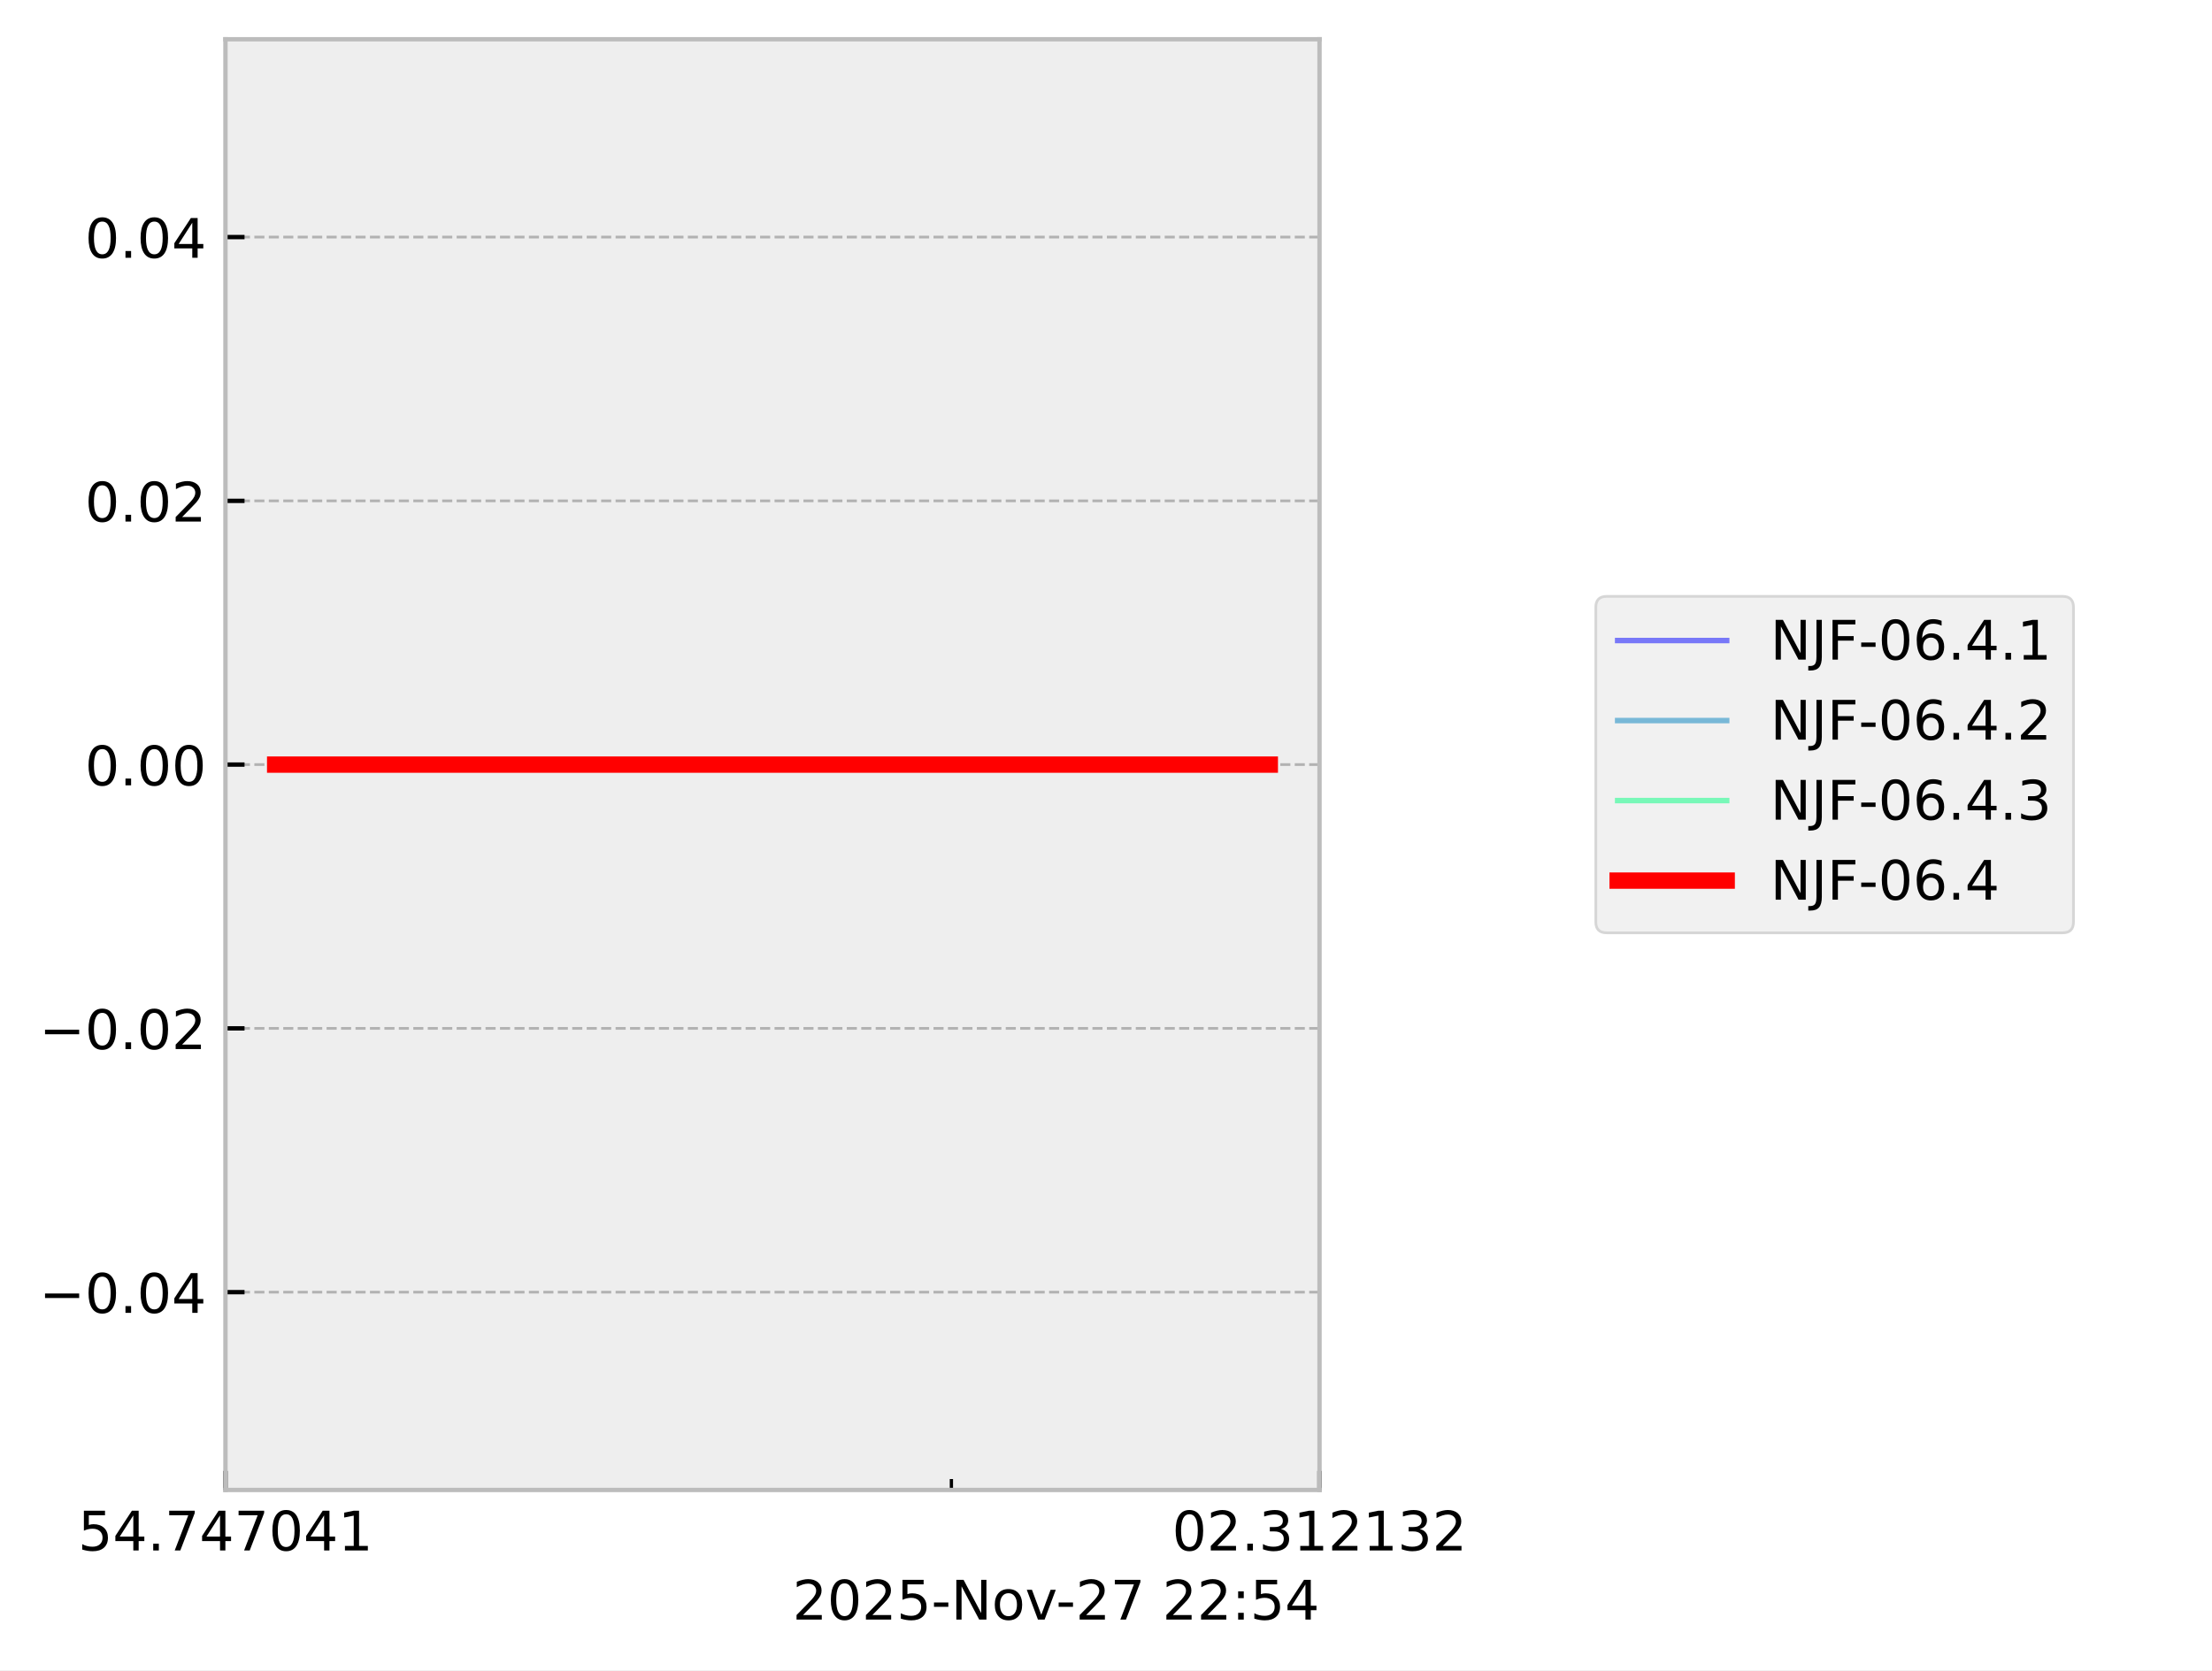
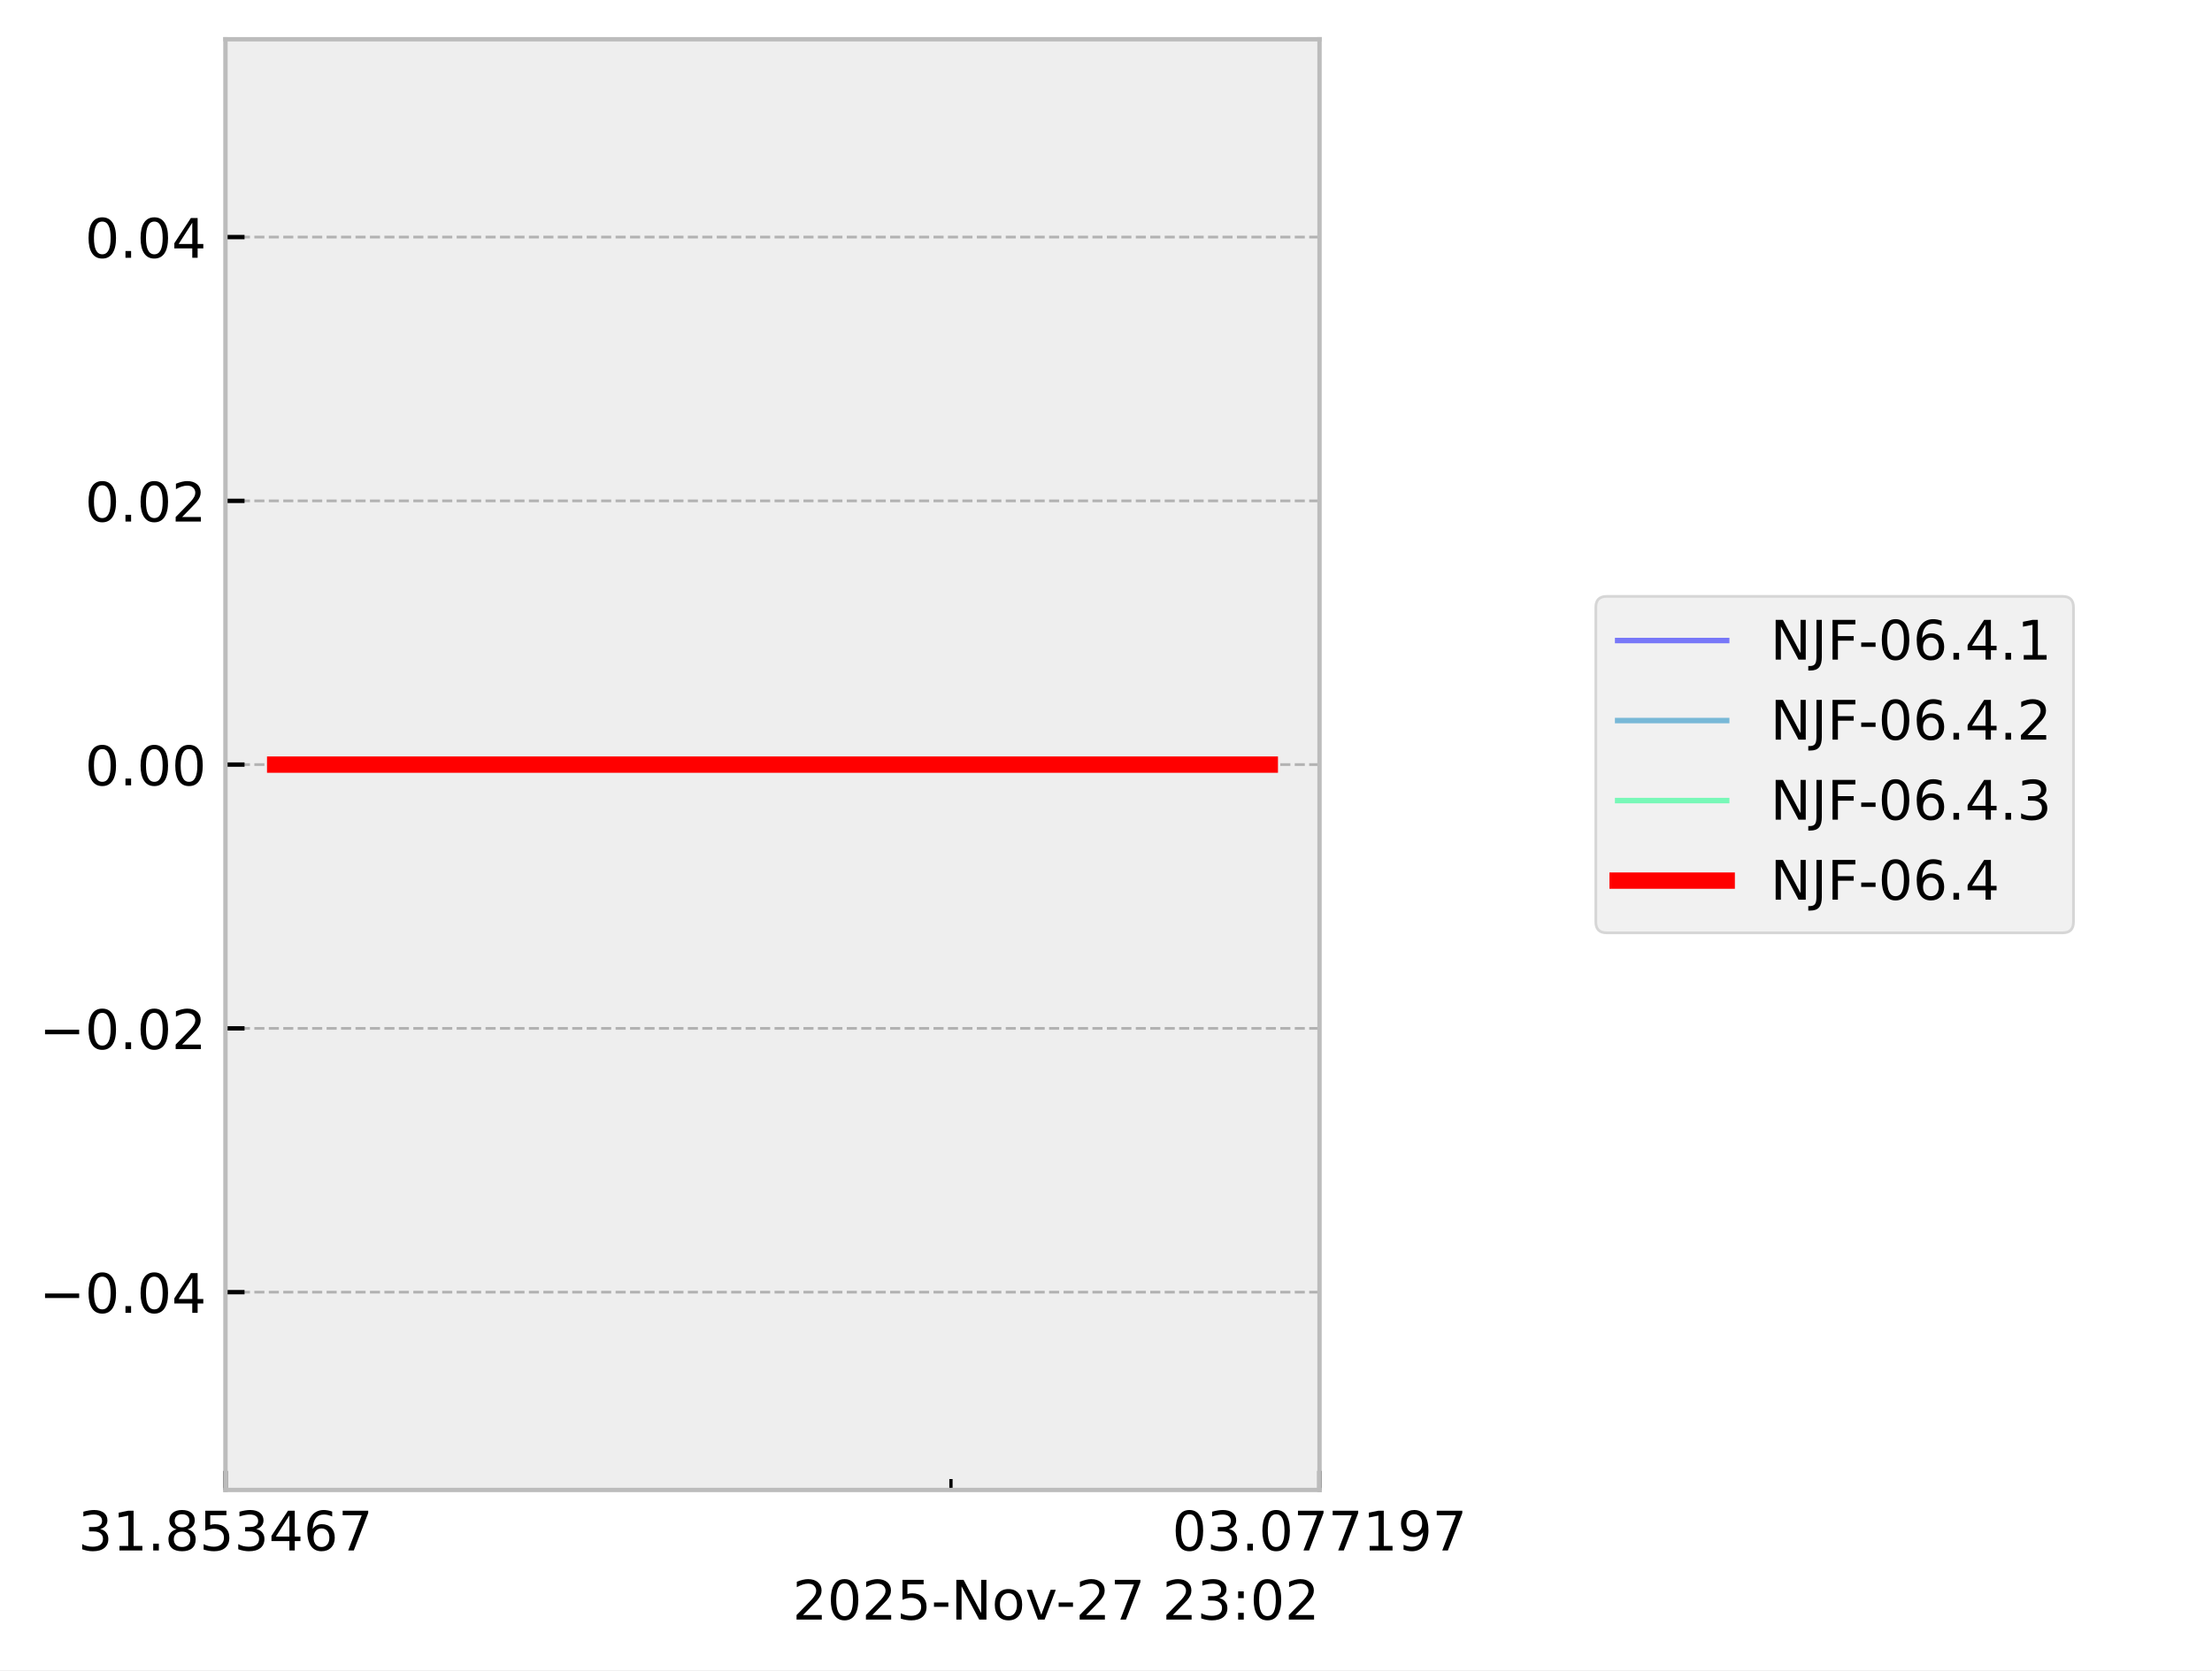
<svg xmlns="http://www.w3.org/2000/svg" xmlns:xlink="http://www.w3.org/1999/xlink" width="405.665pt" height="306.368pt" viewBox="0 0 405.665 306.368" version="1.1">
  <defs>
    <style type="text/css">*{stroke-linejoin: round; stroke-linecap: butt}</style>
  </defs>
  <g id="figure_1">
    <g id="patch_1">
      <path d="M 0 306.368  L 405.665 306.368  L 405.665 0  L 0 0  z " style="fill: #ffffff" />
    </g>
    <g id="axes_1">
      <g id="patch_2">
        <path d="M 41.345 273.312  L 241.991 273.312  L 241.991 7.2  L 41.345 7.2  z " style="fill: #eeeeee" />
      </g>
      <g id="matplotlib.axis_1">
        <g id="xtick_1">
          <g id="line2d_1">
-             <path d="M 41.345 273.312  L 41.345 7.2  " clip-path="url(#p9f61a5f9ef)" style="fill: none; stroke-dasharray: 1.85,0.8; stroke-dashoffset: 0; stroke: #b2b2b2; stroke-width: 0.5" />
+             <path d="M 41.345 273.312  L 41.345 7.2  " clip-path="url(#p7c4e113296)" style="fill: none; stroke-dasharray: 1.85,0.8; stroke-dashoffset: 0; stroke: #b2b2b2; stroke-width: 0.5" />
          </g>
          <g id="line2d_2">
            <defs>
-               <path id="mbd3e2cd1b8" d="M 0 0  L 0 -3.5  " style="stroke: #000000; stroke-width: 0.8" />
-             </defs>
-             <g>
-               <use xlink:href="#mbd3e2cd1b8" x="41.345" y="273.312" style="stroke: #000000; stroke-width: 0.8" />
+               <path id="mab8dbdd50f" d="M 0 0  L 0 -3.5  " style="stroke: #000000; stroke-width: 0.8" />
+             </defs>
+             <g>
+               <use xlink:href="#mab8dbdd50f" x="41.345" y="273.312" style="stroke: #000000; stroke-width: 0.8" />
            </g>
          </g>
          <g id="text_1">
            <g transform="translate(14.30625 284.4104) scale(0.1 -0.1)">
              <defs>
+                 <path id="DejaVuSans-33" d="M 2597 2516  Q 3050 2419 3304 2112  Q 3559 1806 3559 1356  Q 3559 666 3084 287  Q 2609 -91 1734 -91  Q 1441 -91 1130 -33  Q 819 25 488 141  L 488 750  Q 750 597 1062 519  Q 1375 441 1716 441  Q 2309 441 2620 675  Q 2931 909 2931 1356  Q 2931 1769 2642 2001  Q 2353 2234 1838 2234  L 1294 2234  L 1294 2753  L 1863 2753  Q 2328 2753 2575 2939  Q 2822 3125 2822 3475  Q 2822 3834 2567 4026  Q 2313 4219 1838 4219  Q 1578 4219 1281 4162  Q 984 4106 628 3988  L 628 4550  Q 988 4650 1302 4700  Q 1616 4750 1894 4750  Q 2613 4750 3031 4423  Q 3450 4097 3450 3541  Q 3450 3153 3228 2886  Q 3006 2619 2597 2516  z " transform="scale(0.015625)" />
+                 <path id="DejaVuSans-31" d="M 794 531  L 1825 531  L 1825 4091  L 703 3866  L 703 4441  L 1819 4666  L 2450 4666  L 2450 531  L 3481 531  L 3481 0  L 794 0  L 794 531  z " transform="scale(0.015625)" />
+                 <path id="DejaVuSans-2e" d="M 684 794  L 1344 794  L 1344 0  L 684 0  L 684 794  z " transform="scale(0.015625)" />
+                 <path id="DejaVuSans-38" d="M 2034 2216  Q 1584 2216 1326 1975  Q 1069 1734 1069 1313  Q 1069 891 1326 650  Q 1584 409 2034 409  Q 2484 409 2743 651  Q 3003 894 3003 1313  Q 3003 1734 2745 1975  Q 2488 2216 2034 2216  z M 1403 2484  Q 997 2584 770 2862  Q 544 3141 544 3541  Q 544 4100 942 4425  Q 1341 4750 2034 4750  Q 2731 4750 3128 4425  Q 3525 4100 3525 3541  Q 3525 3141 3298 2862  Q 3072 2584 2669 2484  Q 3125 2378 3379 2068  Q 3634 1759 3634 1313  Q 3634 634 3220 271  Q 2806 -91 2034 -91  Q 1263 -91 848 271  Q 434 634 434 1313  Q 434 1759 690 2068  Q 947 2378 1403 2484  z M 1172 3481  Q 1172 3119 1398 2916  Q 1625 2713 2034 2713  Q 2441 2713 2670 2916  Q 2900 3119 2900 3481  Q 2900 3844 2670 4047  Q 2441 4250 2034 4250  Q 1625 4250 1398 4047  Q 1172 3844 1172 3481  z " transform="scale(0.015625)" />
                <path id="DejaVuSans-35" d="M 691 4666  L 3169 4666  L 3169 4134  L 1269 4134  L 1269 2991  Q 1406 3038 1543 3061  Q 1681 3084 1819 3084  Q 2600 3084 3056 2656  Q 3513 2228 3513 1497  Q 3513 744 3044 326  Q 2575 -91 1722 -91  Q 1428 -91 1123 -41  Q 819 9 494 109  L 494 744  Q 775 591 1075 516  Q 1375 441 1709 441  Q 2250 441 2565 725  Q 2881 1009 2881 1497  Q 2881 1984 2565 2268  Q 2250 2553 1709 2553  Q 1456 2553 1204 2497  Q 953 2441 691 2322  L 691 4666  z " transform="scale(0.015625)" />
                <path id="DejaVuSans-34" d="M 2419 4116  L 825 1625  L 2419 1625  L 2419 4116  z M 2253 4666  L 3047 4666  L 3047 1625  L 3713 1625  L 3713 1100  L 3047 1100  L 3047 0  L 2419 0  L 2419 1100  L 313 1100  L 313 1709  L 2253 4666  z " transform="scale(0.015625)" />
-                 <path id="DejaVuSans-2e" d="M 684 794  L 1344 794  L 1344 0  L 684 0  L 684 794  z " transform="scale(0.015625)" />
+                 <path id="DejaVuSans-36" d="M 2113 2584  Q 1688 2584 1439 2293  Q 1191 2003 1191 1497  Q 1191 994 1439 701  Q 1688 409 2113 409  Q 2538 409 2786 701  Q 3034 994 3034 1497  Q 3034 2003 2786 2293  Q 2538 2584 2113 2584  z M 3366 4563  L 3366 3988  Q 3128 4100 2886 4159  Q 2644 4219 2406 4219  Q 1781 4219 1451 3797  Q 1122 3375 1075 2522  Q 1259 2794 1537 2939  Q 1816 3084 2150 3084  Q 2853 3084 3261 2657  Q 3669 2231 3669 1497  Q 3669 778 3244 343  Q 2819 -91 2113 -91  Q 1303 -91 875 529  Q 447 1150 447 2328  Q 447 3434 972 4092  Q 1497 4750 2381 4750  Q 2619 4750 2861 4703  Q 3103 4656 3366 4563  z " transform="scale(0.015625)" />
                <path id="DejaVuSans-37" d="M 525 4666  L 3525 4666  L 3525 4397  L 1831 0  L 1172 0  L 2766 4134  L 525 4134  L 525 4666  z " transform="scale(0.015625)" />
-                 <path id="DejaVuSans-30" d="M 2034 4250  Q 1547 4250 1301 3770  Q 1056 3291 1056 2328  Q 1056 1369 1301 889  Q 1547 409 2034 409  Q 2525 409 2770 889  Q 3016 1369 3016 2328  Q 3016 3291 2770 3770  Q 2525 4250 2034 4250  z M 2034 4750  Q 2819 4750 3233 4129  Q 3647 3509 3647 2328  Q 3647 1150 3233 529  Q 2819 -91 2034 -91  Q 1250 -91 836 529  Q 422 1150 422 2328  Q 422 3509 836 4129  Q 1250 4750 2034 4750  z " transform="scale(0.015625)" />
-                 <path id="DejaVuSans-31" d="M 794 531  L 1825 531  L 1825 4091  L 703 3866  L 703 4441  L 1819 4666  L 2450 4666  L 2450 531  L 3481 531  L 3481 0  L 794 0  L 794 531  z " transform="scale(0.015625)" />
              </defs>
-               <use xlink:href="#DejaVuSans-35" />
-               <use xlink:href="#DejaVuSans-34" transform="translate(63.62305 0)" />
+               <use xlink:href="#DejaVuSans-33" />
+               <use xlink:href="#DejaVuSans-31" transform="translate(63.62305 0)" />
              <use xlink:href="#DejaVuSans-2e" transform="translate(127.2461 0)" />
-               <use xlink:href="#DejaVuSans-37" transform="translate(159.0332 0)" />
-               <use xlink:href="#DejaVuSans-34" transform="translate(222.6562 0)" />
-               <use xlink:href="#DejaVuSans-37" transform="translate(286.2793 0)" />
-               <use xlink:href="#DejaVuSans-30" transform="translate(349.9023 0)" />
-               <use xlink:href="#DejaVuSans-34" transform="translate(413.5254 0)" />
-               <use xlink:href="#DejaVuSans-31" transform="translate(477.1484 0)" />
+               <use xlink:href="#DejaVuSans-38" transform="translate(159.0332 0)" />
+               <use xlink:href="#DejaVuSans-35" transform="translate(222.6562 0)" />
+               <use xlink:href="#DejaVuSans-33" transform="translate(286.2793 0)" />
+               <use xlink:href="#DejaVuSans-34" transform="translate(349.9023 0)" />
+               <use xlink:href="#DejaVuSans-36" transform="translate(413.5254 0)" />
+               <use xlink:href="#DejaVuSans-37" transform="translate(477.1484 0)" />
            </g>
          </g>
        </g>
        <g id="xtick_2">
          <g id="line2d_3">
-             <path d="M 241.991 273.312  L 241.991 7.2  " clip-path="url(#p9f61a5f9ef)" style="fill: none; stroke-dasharray: 1.85,0.8; stroke-dashoffset: 0; stroke: #b2b2b2; stroke-width: 0.5" />
+             <path d="M 241.991 273.312  L 241.991 7.2  " clip-path="url(#p7c4e113296)" style="fill: none; stroke-dasharray: 1.85,0.8; stroke-dashoffset: 0; stroke: #b2b2b2; stroke-width: 0.5" />
          </g>
          <g id="line2d_4">
            <g>
-               <use xlink:href="#mbd3e2cd1b8" x="241.991" y="273.312" style="stroke: #000000; stroke-width: 0.8" />
+               <use xlink:href="#mab8dbdd50f" x="241.991" y="273.312" style="stroke: #000000; stroke-width: 0.8" />
            </g>
          </g>
          <g id="text_2">
            <g transform="translate(214.9522 284.4104) scale(0.1 -0.1)">
              <defs>
-                 <path id="DejaVuSans-32" d="M 1228 531  L 3431 531  L 3431 0  L 469 0  L 469 531  Q 828 903 1448 1529  Q 2069 2156 2228 2338  Q 2531 2678 2651 2914  Q 2772 3150 2772 3378  Q 2772 3750 2511 3984  Q 2250 4219 1831 4219  Q 1534 4219 1204 4116  Q 875 4013 500 3803  L 500 4441  Q 881 4594 1212 4672  Q 1544 4750 1819 4750  Q 2544 4750 2975 4387  Q 3406 4025 3406 3419  Q 3406 3131 3298 2873  Q 3191 2616 2906 2266  Q 2828 2175 2409 1742  Q 1991 1309 1228 531  z " transform="scale(0.015625)" />
-                 <path id="DejaVuSans-33" d="M 2597 2516  Q 3050 2419 3304 2112  Q 3559 1806 3559 1356  Q 3559 666 3084 287  Q 2609 -91 1734 -91  Q 1441 -91 1130 -33  Q 819 25 488 141  L 488 750  Q 750 597 1062 519  Q 1375 441 1716 441  Q 2309 441 2620 675  Q 2931 909 2931 1356  Q 2931 1769 2642 2001  Q 2353 2234 1838 2234  L 1294 2234  L 1294 2753  L 1863 2753  Q 2328 2753 2575 2939  Q 2822 3125 2822 3475  Q 2822 3834 2567 4026  Q 2313 4219 1838 4219  Q 1578 4219 1281 4162  Q 984 4106 628 3988  L 628 4550  Q 988 4650 1302 4700  Q 1616 4750 1894 4750  Q 2613 4750 3031 4423  Q 3450 4097 3450 3541  Q 3450 3153 3228 2886  Q 3006 2619 2597 2516  z " transform="scale(0.015625)" />
+                 <path id="DejaVuSans-30" d="M 2034 4250  Q 1547 4250 1301 3770  Q 1056 3291 1056 2328  Q 1056 1369 1301 889  Q 1547 409 2034 409  Q 2525 409 2770 889  Q 3016 1369 3016 2328  Q 3016 3291 2770 3770  Q 2525 4250 2034 4250  z M 2034 4750  Q 2819 4750 3233 4129  Q 3647 3509 3647 2328  Q 3647 1150 3233 529  Q 2819 -91 2034 -91  Q 1250 -91 836 529  Q 422 1150 422 2328  Q 422 3509 836 4129  Q 1250 4750 2034 4750  z " transform="scale(0.015625)" />
+                 <path id="DejaVuSans-39" d="M 703 97  L 703 672  Q 941 559 1184 500  Q 1428 441 1663 441  Q 2288 441 2617 861  Q 2947 1281 2994 2138  Q 2813 1869 2534 1725  Q 2256 1581 1919 1581  Q 1219 1581 811 2004  Q 403 2428 403 3163  Q 403 3881 828 4315  Q 1253 4750 1959 4750  Q 2769 4750 3195 4129  Q 3622 3509 3622 2328  Q 3622 1225 3098 567  Q 2575 -91 1691 -91  Q 1453 -91 1209 -44  Q 966 3 703 97  z M 1959 2075  Q 2384 2075 2632 2365  Q 2881 2656 2881 3163  Q 2881 3666 2632 3958  Q 2384 4250 1959 4250  Q 1534 4250 1286 3958  Q 1038 3666 1038 3163  Q 1038 2656 1286 2365  Q 1534 2075 1959 2075  z " transform="scale(0.015625)" />
              </defs>
              <use xlink:href="#DejaVuSans-30" />
-               <use xlink:href="#DejaVuSans-32" transform="translate(63.62305 0)" />
+               <use xlink:href="#DejaVuSans-33" transform="translate(63.62305 0)" />
              <use xlink:href="#DejaVuSans-2e" transform="translate(127.2461 0)" />
-               <use xlink:href="#DejaVuSans-33" transform="translate(159.0332 0)" />
-               <use xlink:href="#DejaVuSans-31" transform="translate(222.6562 0)" />
-               <use xlink:href="#DejaVuSans-32" transform="translate(286.2793 0)" />
+               <use xlink:href="#DejaVuSans-30" transform="translate(159.0332 0)" />
+               <use xlink:href="#DejaVuSans-37" transform="translate(222.6562 0)" />
+               <use xlink:href="#DejaVuSans-37" transform="translate(286.2793 0)" />
              <use xlink:href="#DejaVuSans-31" transform="translate(349.9023 0)" />
-               <use xlink:href="#DejaVuSans-33" transform="translate(413.5254 0)" />
-               <use xlink:href="#DejaVuSans-32" transform="translate(477.1484 0)" />
+               <use xlink:href="#DejaVuSans-39" transform="translate(413.5254 0)" />
+               <use xlink:href="#DejaVuSans-37" transform="translate(477.1484 0)" />
            </g>
          </g>
        </g>
        <g id="xtick_3">
          <g id="line2d_5">
            <defs>
-               <path id="mc1642e8a71" d="M 0 0  L 0 -2  " style="stroke: #000000; stroke-width: 0.6" />
-             </defs>
-             <g>
-               <use xlink:href="#mc1642e8a71" x="174.48" y="273.312" style="stroke: #000000; stroke-width: 0.6" />
+               <path id="mdd1c270613" d="M 0 0  L 0 -2  " style="stroke: #000000; stroke-width: 0.6" />
+             </defs>
+             <g>
+               <use xlink:href="#mdd1c270613" x="174.398" y="273.312" style="stroke: #000000; stroke-width: 0.6" />
            </g>
          </g>
        </g>
        <g id="text_3">
          <g transform="translate(145.3475 297.0886) scale(0.1 -0.1)">
            <defs>
+               <path id="DejaVuSans-32" d="M 1228 531  L 3431 531  L 3431 0  L 469 0  L 469 531  Q 828 903 1448 1529  Q 2069 2156 2228 2338  Q 2531 2678 2651 2914  Q 2772 3150 2772 3378  Q 2772 3750 2511 3984  Q 2250 4219 1831 4219  Q 1534 4219 1204 4116  Q 875 4013 500 3803  L 500 4441  Q 881 4594 1212 4672  Q 1544 4750 1819 4750  Q 2544 4750 2975 4387  Q 3406 4025 3406 3419  Q 3406 3131 3298 2873  Q 3191 2616 2906 2266  Q 2828 2175 2409 1742  Q 1991 1309 1228 531  z " transform="scale(0.015625)" />
              <path id="DejaVuSans-2d" d="M 313 2009  L 1997 2009  L 1997 1497  L 313 1497  L 313 2009  z " transform="scale(0.015625)" />
              <path id="DejaVuSans-4e" d="M 628 4666  L 1478 4666  L 3547 763  L 3547 4666  L 4159 4666  L 4159 0  L 3309 0  L 1241 3903  L 1241 0  L 628 0  L 628 4666  z " transform="scale(0.015625)" />
              <path id="DejaVuSans-6f" d="M 1959 3097  Q 1497 3097 1228 2736  Q 959 2375 959 1747  Q 959 1119 1226 758  Q 1494 397 1959 397  Q 2419 397 2687 759  Q 2956 1122 2956 1747  Q 2956 2369 2687 2733  Q 2419 3097 1959 3097  z M 1959 3584  Q 2709 3584 3137 3096  Q 3566 2609 3566 1747  Q 3566 888 3137 398  Q 2709 -91 1959 -91  Q 1206 -91 779 398  Q 353 888 353 1747  Q 353 2609 779 3096  Q 1206 3584 1959 3584  z " transform="scale(0.015625)" />
              <path id="DejaVuSans-76" d="M 191 3500  L 800 3500  L 1894 563  L 2988 3500  L 3597 3500  L 2284 0  L 1503 0  L 191 3500  z " transform="scale(0.015625)" />
              <path id="DejaVuSans-20" transform="scale(0.015625)" />
              <path id="DejaVuSans-3a" d="M 750 794  L 1409 794  L 1409 0  L 750 0  L 750 794  z M 750 3309  L 1409 3309  L 1409 2516  L 750 2516  L 750 3309  z " transform="scale(0.015625)" />
            </defs>
            <use xlink:href="#DejaVuSans-32" />
            <use xlink:href="#DejaVuSans-30" transform="translate(63.62305 0)" />
            <use xlink:href="#DejaVuSans-32" transform="translate(127.2461 0)" />
            <use xlink:href="#DejaVuSans-35" transform="translate(190.8691 0)" />
            <use xlink:href="#DejaVuSans-2d" transform="translate(254.4922 0)" />
            <use xlink:href="#DejaVuSans-4e" transform="translate(290.5762 0)" />
            <use xlink:href="#DejaVuSans-6f" transform="translate(365.3809 0)" />
            <use xlink:href="#DejaVuSans-76" transform="translate(426.5625 0)" />
            <use xlink:href="#DejaVuSans-2d" transform="translate(483.1172 0)" />
            <use xlink:href="#DejaVuSans-32" transform="translate(519.2012 0)" />
            <use xlink:href="#DejaVuSans-37" transform="translate(582.8242 0)" />
            <use xlink:href="#DejaVuSans-20" transform="translate(646.4473 0)" />
            <use xlink:href="#DejaVuSans-32" transform="translate(678.2344 0)" />
-             <use xlink:href="#DejaVuSans-32" transform="translate(741.8574 0)" />
+             <use xlink:href="#DejaVuSans-33" transform="translate(741.8574 0)" />
            <use xlink:href="#DejaVuSans-3a" transform="translate(805.4805 0)" />
-             <use xlink:href="#DejaVuSans-35" transform="translate(839.1719 0)" />
-             <use xlink:href="#DejaVuSans-34" transform="translate(902.7949 0)" />
+             <use xlink:href="#DejaVuSans-30" transform="translate(839.1719 0)" />
+             <use xlink:href="#DejaVuSans-32" transform="translate(902.7949 0)" />
          </g>
        </g>
      </g>
      <g id="matplotlib.axis_2">
        <g id="ytick_1">
          <g id="line2d_6">
-             <path d="M 41.345 237.024  L 241.991 237.024  " clip-path="url(#p9f61a5f9ef)" style="fill: none; stroke-dasharray: 1.85,0.8; stroke-dashoffset: 0; stroke: #b2b2b2; stroke-width: 0.5" />
+             <path d="M 41.345 237.024  L 241.991 237.024  " clip-path="url(#p7c4e113296)" style="fill: none; stroke-dasharray: 1.85,0.8; stroke-dashoffset: 0; stroke: #b2b2b2; stroke-width: 0.5" />
          </g>
          <g id="line2d_7">
            <defs>
-               <path id="mc81037aaf5" d="M 0 0  L 3.5 0  " style="stroke: #000000; stroke-width: 0.8" />
-             </defs>
-             <g>
-               <use xlink:href="#mc81037aaf5" x="41.345" y="237.024" style="stroke: #000000; stroke-width: 0.8" />
+               <path id="mc5f38c1858" d="M 0 0  L 3.5 0  " style="stroke: #000000; stroke-width: 0.8" />
+             </defs>
+             <g>
+               <use xlink:href="#mc5f38c1858" x="41.345" y="237.024" style="stroke: #000000; stroke-width: 0.8" />
            </g>
          </g>
          <g id="text_4">
            <g transform="translate(7.2 240.8232) scale(0.1 -0.1)">
              <defs>
                <path id="DejaVuSans-2212" d="M 678 2272  L 4684 2272  L 4684 1741  L 678 1741  L 678 2272  z " transform="scale(0.015625)" />
              </defs>
              <use xlink:href="#DejaVuSans-2212" />
              <use xlink:href="#DejaVuSans-30" transform="translate(83.78906 0)" />
              <use xlink:href="#DejaVuSans-2e" transform="translate(147.4121 0)" />
              <use xlink:href="#DejaVuSans-30" transform="translate(179.1992 0)" />
              <use xlink:href="#DejaVuSans-34" transform="translate(242.8223 0)" />
            </g>
          </g>
        </g>
        <g id="ytick_2">
          <g id="line2d_8">
-             <path d="M 41.345 188.64  L 241.991 188.64  " clip-path="url(#p9f61a5f9ef)" style="fill: none; stroke-dasharray: 1.85,0.8; stroke-dashoffset: 0; stroke: #b2b2b2; stroke-width: 0.5" />
+             <path d="M 41.345 188.64  L 241.991 188.64  " clip-path="url(#p7c4e113296)" style="fill: none; stroke-dasharray: 1.85,0.8; stroke-dashoffset: 0; stroke: #b2b2b2; stroke-width: 0.5" />
          </g>
          <g id="line2d_9">
            <g>
-               <use xlink:href="#mc81037aaf5" x="41.345" y="188.64" style="stroke: #000000; stroke-width: 0.8" />
+               <use xlink:href="#mc5f38c1858" x="41.345" y="188.64" style="stroke: #000000; stroke-width: 0.8" />
            </g>
          </g>
          <g id="text_5">
            <g transform="translate(7.2 192.4392) scale(0.1 -0.1)">
              <use xlink:href="#DejaVuSans-2212" />
              <use xlink:href="#DejaVuSans-30" transform="translate(83.78906 0)" />
              <use xlink:href="#DejaVuSans-2e" transform="translate(147.4121 0)" />
              <use xlink:href="#DejaVuSans-30" transform="translate(179.1992 0)" />
              <use xlink:href="#DejaVuSans-32" transform="translate(242.8223 0)" />
            </g>
          </g>
        </g>
        <g id="ytick_3">
          <g id="line2d_10">
-             <path d="M 41.345 140.256  L 241.991 140.256  " clip-path="url(#p9f61a5f9ef)" style="fill: none; stroke-dasharray: 1.85,0.8; stroke-dashoffset: 0; stroke: #b2b2b2; stroke-width: 0.5" />
+             <path d="M 41.345 140.256  L 241.991 140.256  " clip-path="url(#p7c4e113296)" style="fill: none; stroke-dasharray: 1.85,0.8; stroke-dashoffset: 0; stroke: #b2b2b2; stroke-width: 0.5" />
          </g>
          <g id="line2d_11">
            <g>
-               <use xlink:href="#mc81037aaf5" x="41.345" y="140.256" style="stroke: #000000; stroke-width: 0.8" />
+               <use xlink:href="#mc5f38c1858" x="41.345" y="140.256" style="stroke: #000000; stroke-width: 0.8" />
            </g>
          </g>
          <g id="text_6">
            <g transform="translate(15.57969 144.0552) scale(0.1 -0.1)">
              <use xlink:href="#DejaVuSans-30" />
              <use xlink:href="#DejaVuSans-2e" transform="translate(63.62305 0)" />
              <use xlink:href="#DejaVuSans-30" transform="translate(95.41016 0)" />
              <use xlink:href="#DejaVuSans-30" transform="translate(159.0332 0)" />
            </g>
          </g>
        </g>
        <g id="ytick_4">
          <g id="line2d_12">
-             <path d="M 41.345 91.872  L 241.991 91.872  " clip-path="url(#p9f61a5f9ef)" style="fill: none; stroke-dasharray: 1.85,0.8; stroke-dashoffset: 0; stroke: #b2b2b2; stroke-width: 0.5" />
+             <path d="M 41.345 91.872  L 241.991 91.872  " clip-path="url(#p7c4e113296)" style="fill: none; stroke-dasharray: 1.85,0.8; stroke-dashoffset: 0; stroke: #b2b2b2; stroke-width: 0.5" />
          </g>
          <g id="line2d_13">
            <g>
-               <use xlink:href="#mc81037aaf5" x="41.345" y="91.872" style="stroke: #000000; stroke-width: 0.8" />
+               <use xlink:href="#mc5f38c1858" x="41.345" y="91.872" style="stroke: #000000; stroke-width: 0.8" />
            </g>
          </g>
          <g id="text_7">
            <g transform="translate(15.57969 95.67122) scale(0.1 -0.1)">
              <use xlink:href="#DejaVuSans-30" />
              <use xlink:href="#DejaVuSans-2e" transform="translate(63.62305 0)" />
              <use xlink:href="#DejaVuSans-30" transform="translate(95.41016 0)" />
              <use xlink:href="#DejaVuSans-32" transform="translate(159.0332 0)" />
            </g>
          </g>
        </g>
        <g id="ytick_5">
          <g id="line2d_14">
-             <path d="M 41.345 43.488  L 241.991 43.488  " clip-path="url(#p9f61a5f9ef)" style="fill: none; stroke-dasharray: 1.85,0.8; stroke-dashoffset: 0; stroke: #b2b2b2; stroke-width: 0.5" />
+             <path d="M 41.345 43.488  L 241.991 43.488  " clip-path="url(#p7c4e113296)" style="fill: none; stroke-dasharray: 1.85,0.8; stroke-dashoffset: 0; stroke: #b2b2b2; stroke-width: 0.5" />
          </g>
          <g id="line2d_15">
            <g>
-               <use xlink:href="#mc81037aaf5" x="41.345" y="43.488" style="stroke: #000000; stroke-width: 0.8" />
+               <use xlink:href="#mc5f38c1858" x="41.345" y="43.488" style="stroke: #000000; stroke-width: 0.8" />
            </g>
          </g>
          <g id="text_8">
            <g transform="translate(15.57969 47.28722) scale(0.1 -0.1)">
              <use xlink:href="#DejaVuSans-30" />
              <use xlink:href="#DejaVuSans-2e" transform="translate(63.62305 0)" />
              <use xlink:href="#DejaVuSans-30" transform="translate(95.41016 0)" />
              <use xlink:href="#DejaVuSans-34" transform="translate(159.0332 0)" />
            </g>
          </g>
        </g>
      </g>
      <g id="line2d_16">
-         <path d="M 50.466 140.256  L 70.621 140.256  L 159.648 140.256  L 165.938 140.256  L 188.172 140.256  L 232.766 140.256  L 232.871 140.256  " clip-path="url(#p9f61a5f9ef)" style="fill: none; stroke: #0000ff; stroke-opacity: 0.5; stroke-linecap: square" />
+         <path d="M 50.466 140.256  L 70.608 140.256  L 159.576 140.256  L 165.861 140.256  L 188.081 140.256  L 232.645 140.256  L 232.752 140.256  L 232.871 140.256  " clip-path="url(#p7c4e113296)" style="fill: none; stroke: #0000ff; stroke-opacity: 0.5; stroke-linecap: square" />
      </g>
      <g id="line2d_17">
-         <path d="M 50.466 140.256  L 70.621 140.256  L 159.648 140.256  L 165.938 140.256  L 188.172 140.256  L 232.766 140.256  L 232.871 140.256  " clip-path="url(#p9f61a5f9ef)" style="fill: none; stroke: #0080bf; stroke-opacity: 0.5; stroke-linecap: square" />
+         <path d="M 50.466 140.256  L 70.608 140.256  L 159.576 140.256  L 165.861 140.256  L 188.081 140.256  L 232.645 140.256  L 232.752 140.256  L 232.871 140.256  " clip-path="url(#p7c4e113296)" style="fill: none; stroke: #0080bf; stroke-opacity: 0.5; stroke-linecap: square" />
      </g>
      <g id="line2d_18">
-         <path d="M 50.466 140.256  L 70.621 140.256  L 159.648 140.256  L 165.938 140.256  L 188.172 140.256  L 232.766 140.256  L 232.871 140.256  " clip-path="url(#p9f61a5f9ef)" style="fill: none; stroke: #00ff80; stroke-opacity: 0.5; stroke-linecap: square" />
+         <path d="M 50.466 140.256  L 70.608 140.256  L 159.576 140.256  L 165.861 140.256  L 188.081 140.256  L 232.645 140.256  L 232.752 140.256  L 232.871 140.256  " clip-path="url(#p7c4e113296)" style="fill: none; stroke: #00ff80; stroke-opacity: 0.5; stroke-linecap: square" />
      </g>
      <g id="line2d_19">
-         <path d="M 50.466 140.256  L 70.621 140.256  L 159.648 140.256  L 165.938 140.256  L 188.172 140.256  L 232.766 140.256  L 232.871 140.256  " clip-path="url(#p9f61a5f9ef)" style="fill: none; stroke: #ff0000; stroke-width: 3; stroke-linecap: square" />
+         <path d="M 50.466 140.256  L 70.608 140.256  L 159.576 140.256  L 165.861 140.256  L 188.081 140.256  L 232.645 140.256  L 232.752 140.256  L 232.871 140.256  " clip-path="url(#p7c4e113296)" style="fill: none; stroke: #ff0000; stroke-width: 3; stroke-linecap: square" />
      </g>
      <g id="patch_3">
        <path d="M 41.345 273.312  L 41.345 7.2  " style="fill: none; stroke: #bcbcbc; stroke-width: 0.8; stroke-linejoin: miter; stroke-linecap: square" />
      </g>
      <g id="patch_4">
        <path d="M 241.991 273.312  L 241.991 7.2  " style="fill: none; stroke: #bcbcbc; stroke-width: 0.8; stroke-linejoin: miter; stroke-linecap: square" />
      </g>
      <g id="patch_5">
        <path d="M 41.345 273.312  L 241.991 273.312  " style="fill: none; stroke: #bcbcbc; stroke-width: 0.8; stroke-linejoin: miter; stroke-linecap: square" />
      </g>
      <g id="patch_6">
        <path d="M 41.345 7.2  L 241.991 7.2  " style="fill: none; stroke: #bcbcbc; stroke-width: 0.8; stroke-linejoin: miter; stroke-linecap: square" />
      </g>
    </g>
    <g id="axes_2">
      <g id="legend_1">
        <g id="patch_7">
          <path d="M 294.663 171.112  L 378.259 171.112  Q 380.259 171.112 380.259 169.112  L 380.259 111.4  Q 380.259 109.4 378.259 109.4  L 294.663 109.4  Q 292.663 109.4 292.663 111.4  L 292.663 169.112  Q 292.663 171.112 294.663 171.112  z " style="fill: #eeeeee; opacity: 0.8; stroke: #cccccc; stroke-width: 0.5; stroke-linejoin: miter" />
        </g>
        <g id="line2d_20">
          <path d="M 296.663 117.498  L 306.663 117.498  L 316.663 117.498  " style="fill: none; stroke: #0000ff; stroke-opacity: 0.5; stroke-linecap: square" />
        </g>
        <g id="text_9">
          <g transform="translate(324.6626 120.9982) scale(0.1 -0.1)">
            <defs>
              <path id="DejaVuSans-4a" d="M 628 4666  L 1259 4666  L 1259 325  Q 1259 -519 939 -900  Q 619 -1281 -91 -1281  L -331 -1281  L -331 -750  L -134 -750  Q 284 -750 456 -515  Q 628 -281 628 325  L 628 4666  z " transform="scale(0.015625)" />
              <path id="DejaVuSans-46" d="M 628 4666  L 3309 4666  L 3309 4134  L 1259 4134  L 1259 2759  L 3109 2759  L 3109 2228  L 1259 2228  L 1259 0  L 628 0  L 628 4666  z " transform="scale(0.015625)" />
-               <path id="DejaVuSans-36" d="M 2113 2584  Q 1688 2584 1439 2293  Q 1191 2003 1191 1497  Q 1191 994 1439 701  Q 1688 409 2113 409  Q 2538 409 2786 701  Q 3034 994 3034 1497  Q 3034 2003 2786 2293  Q 2538 2584 2113 2584  z M 3366 4563  L 3366 3988  Q 3128 4100 2886 4159  Q 2644 4219 2406 4219  Q 1781 4219 1451 3797  Q 1122 3375 1075 2522  Q 1259 2794 1537 2939  Q 1816 3084 2150 3084  Q 2853 3084 3261 2657  Q 3669 2231 3669 1497  Q 3669 778 3244 343  Q 2819 -91 2113 -91  Q 1303 -91 875 529  Q 447 1150 447 2328  Q 447 3434 972 4092  Q 1497 4750 2381 4750  Q 2619 4750 2861 4703  Q 3103 4656 3366 4563  z " transform="scale(0.015625)" />
            </defs>
            <use xlink:href="#DejaVuSans-4e" />
            <use xlink:href="#DejaVuSans-4a" transform="translate(74.80469 0)" />
            <use xlink:href="#DejaVuSans-46" transform="translate(104.2969 0)" />
            <use xlink:href="#DejaVuSans-2d" transform="translate(161.8164 0)" />
            <use xlink:href="#DejaVuSans-30" transform="translate(197.9004 0)" />
            <use xlink:href="#DejaVuSans-36" transform="translate(261.5234 0)" />
            <use xlink:href="#DejaVuSans-2e" transform="translate(325.1465 0)" />
            <use xlink:href="#DejaVuSans-34" transform="translate(356.9336 0)" />
            <use xlink:href="#DejaVuSans-2e" transform="translate(420.5566 0)" />
            <use xlink:href="#DejaVuSans-31" transform="translate(452.3438 0)" />
          </g>
        </g>
        <g id="line2d_21">
          <path d="M 296.663 132.176  L 306.663 132.176  L 316.663 132.176  " style="fill: none; stroke: #0080bf; stroke-opacity: 0.5; stroke-linecap: square" />
        </g>
        <g id="text_10">
          <g transform="translate(324.6626 135.6763) scale(0.1 -0.1)">
            <use xlink:href="#DejaVuSans-4e" />
            <use xlink:href="#DejaVuSans-4a" transform="translate(74.80469 0)" />
            <use xlink:href="#DejaVuSans-46" transform="translate(104.2969 0)" />
            <use xlink:href="#DejaVuSans-2d" transform="translate(161.8164 0)" />
            <use xlink:href="#DejaVuSans-30" transform="translate(197.9004 0)" />
            <use xlink:href="#DejaVuSans-36" transform="translate(261.5234 0)" />
            <use xlink:href="#DejaVuSans-2e" transform="translate(325.1465 0)" />
            <use xlink:href="#DejaVuSans-34" transform="translate(356.9336 0)" />
            <use xlink:href="#DejaVuSans-2e" transform="translate(420.5566 0)" />
            <use xlink:href="#DejaVuSans-32" transform="translate(452.3438 0)" />
          </g>
        </g>
        <g id="line2d_22">
          <path d="M 296.663 146.854  L 306.663 146.854  L 316.663 146.854  " style="fill: none; stroke: #00ff80; stroke-opacity: 0.5; stroke-linecap: square" />
        </g>
        <g id="text_11">
          <g transform="translate(324.6626 150.3544) scale(0.1 -0.1)">
            <use xlink:href="#DejaVuSans-4e" />
            <use xlink:href="#DejaVuSans-4a" transform="translate(74.80469 0)" />
            <use xlink:href="#DejaVuSans-46" transform="translate(104.2969 0)" />
            <use xlink:href="#DejaVuSans-2d" transform="translate(161.8164 0)" />
            <use xlink:href="#DejaVuSans-30" transform="translate(197.9004 0)" />
            <use xlink:href="#DejaVuSans-36" transform="translate(261.5234 0)" />
            <use xlink:href="#DejaVuSans-2e" transform="translate(325.1465 0)" />
            <use xlink:href="#DejaVuSans-34" transform="translate(356.9336 0)" />
            <use xlink:href="#DejaVuSans-2e" transform="translate(420.5566 0)" />
            <use xlink:href="#DejaVuSans-33" transform="translate(452.3438 0)" />
          </g>
        </g>
        <g id="line2d_23">
          <path d="M 296.663 161.533  L 306.663 161.533  L 316.663 161.533  " style="fill: none; stroke: #ff0000; stroke-width: 3; stroke-linecap: square" />
        </g>
        <g id="text_12">
          <g transform="translate(324.6626 165.0326) scale(0.1 -0.1)">
            <use xlink:href="#DejaVuSans-4e" />
            <use xlink:href="#DejaVuSans-4a" transform="translate(74.80469 0)" />
            <use xlink:href="#DejaVuSans-46" transform="translate(104.2969 0)" />
            <use xlink:href="#DejaVuSans-2d" transform="translate(161.8164 0)" />
            <use xlink:href="#DejaVuSans-30" transform="translate(197.9004 0)" />
            <use xlink:href="#DejaVuSans-36" transform="translate(261.5234 0)" />
            <use xlink:href="#DejaVuSans-2e" transform="translate(325.1465 0)" />
            <use xlink:href="#DejaVuSans-34" transform="translate(356.9336 0)" />
          </g>
        </g>
      </g>
    </g>
  </g>
  <defs>
-     <clipPath id="p9f61a5f9ef">
+     <clipPath id="p7c4e113296">
      <rect x="41.345" y="7.2" width="200.646" height="266.112" />
    </clipPath>
  </defs>
</svg>
